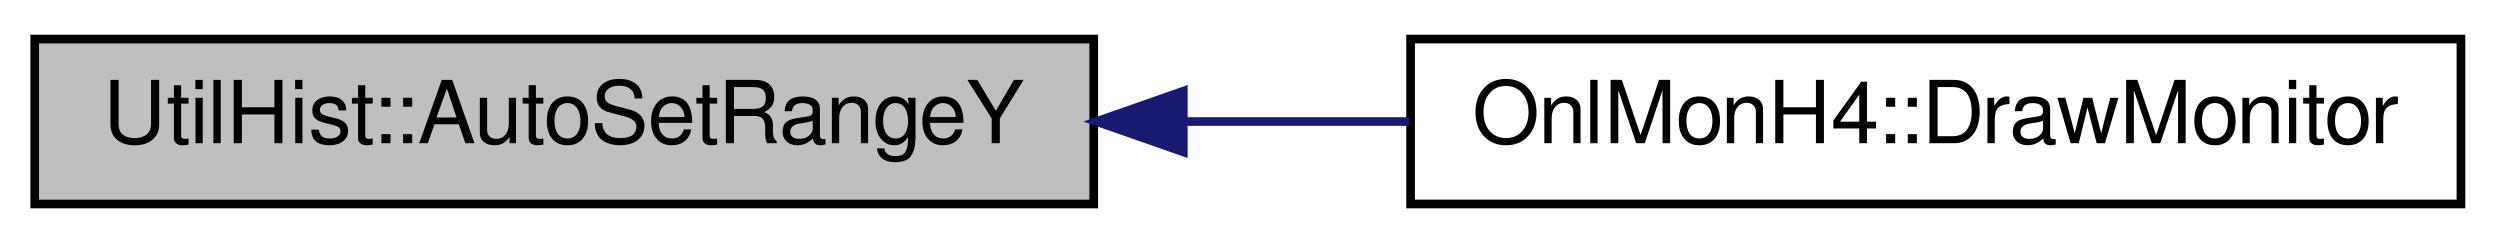
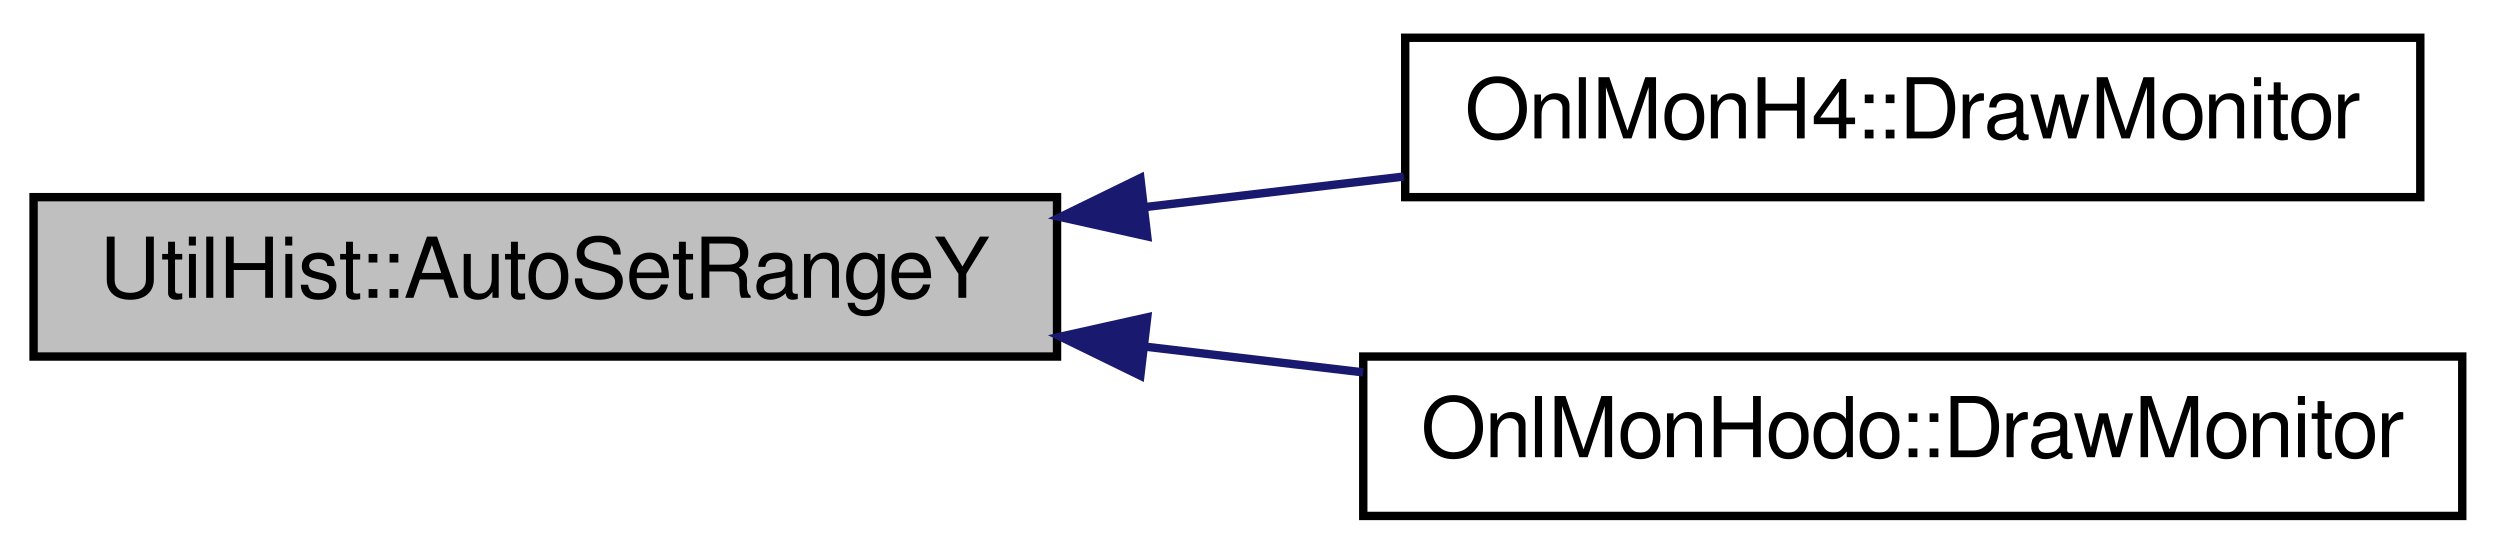
- <svg xmlns="http://www.w3.org/2000/svg" xmlns:xlink="http://www.w3.org/1999/xlink" width="288pt" height="28pt" viewBox="0.00 0.00 288.00 28.00">
-   <g id="graph0" class="graph" transform="scale(1 1) rotate(0) translate(4 24)">
+ <svg xmlns="http://www.w3.org/2000/svg" xmlns:xlink="http://www.w3.org/1999/xlink" width="298pt" height="66pt" viewBox="0.00 0.00 298.00 66.00">
+   <g id="graph0" class="graph" transform="scale(1 1) rotate(0) translate(4 62)">
    <g id="node1" class="node">
-       <polygon fill="#bfbfbf" stroke="black" points="0,-0.5 0,-19.5 122,-19.5 122,-0.5 0,-0.5" />
-       <text text-anchor="middle" x="61" y="-7.5" font-family="FreeSans" font-size="10.00">UtilHist::AutoSetRangeY</text>
+       <polygon fill="#bfbfbf" stroke="black" points="0,-19.5 0,-38.5 122,-38.5 122,-19.5 0,-19.5" />
+       <text text-anchor="middle" x="61" y="-26.5" font-family="FreeSans" font-size="10.00">UtilHist::AutoSetRangeY</text>
    </g>
    <g id="node2" class="node">
      <g id="a_node2">
        <a xlink:href="../../d2/d02/classOnlMonH4.html#a66abbc2af31a200e6eaf3b0d5fc63011" target="_top" xlink:title="OnlMonH4::DrawMonitor">
-           <polygon fill="none" stroke="black" points="158.5,-0.5 158.5,-19.5 279.5,-19.5 279.5,-0.5 158.5,-0.5" />
-           <text text-anchor="middle" x="219" y="-7.5" font-family="FreeSans" font-size="10.00">OnlMonH4::DrawMonitor</text>
+           <polygon fill="none" stroke="black" points="163.5,-38.5 163.5,-57.5 284.5,-57.5 284.5,-38.5 163.5,-38.5" />
+           <text text-anchor="middle" x="224" y="-45.5" font-family="FreeSans" font-size="10.00">OnlMonH4::DrawMonitor</text>
        </a>
      </g>
    </g>
    <g id="edge1" class="edge">
-       <path fill="none" stroke="midnightblue" d="M132.407,-10C141.076,-10 149.872,-10 158.361,-10" />
-       <polygon fill="midnightblue" stroke="midnightblue" points="132.314,-6.5 122.314,-10 132.314,-13.5 132.314,-6.5" />
+       <path fill="none" stroke="midnightblue" d="M132.57,-37.328C142.829,-38.539 153.307,-39.775 163.323,-40.957" />
+       <polygon fill="midnightblue" stroke="midnightblue" points="132.75,-33.825 122.409,-36.129 131.929,-40.777 132.75,-33.825" />
+     </g>
+     <g id="node3" class="node">
+       <g id="a_node3">
+         <a xlink:href="../../d8/dc8/classOnlMonHodo.html#a1f9f3e14154fcd51bd2b74601ad68682" target="_top" xlink:title="OnlMonHodo::DrawMonitor">
+           <polygon fill="none" stroke="black" points="158.5,-0.5 158.5,-19.5 289.5,-19.5 289.5,-0.5 158.5,-0.5" />
+           <text text-anchor="middle" x="224" y="-7.5" font-family="FreeSans" font-size="10.00">OnlMonHodo::DrawMonitor</text>
+         </a>
+       </g>
+     </g>
+     <g id="edge2" class="edge">
+       <path fill="none" stroke="midnightblue" d="M132.467,-20.684C141.118,-19.663 149.926,-18.624 158.483,-17.614" />
+       <polygon fill="midnightblue" stroke="midnightblue" points="131.929,-17.223 122.409,-21.871 132.75,-24.175 131.929,-17.223" />
    </g>
  </g>
</svg>
